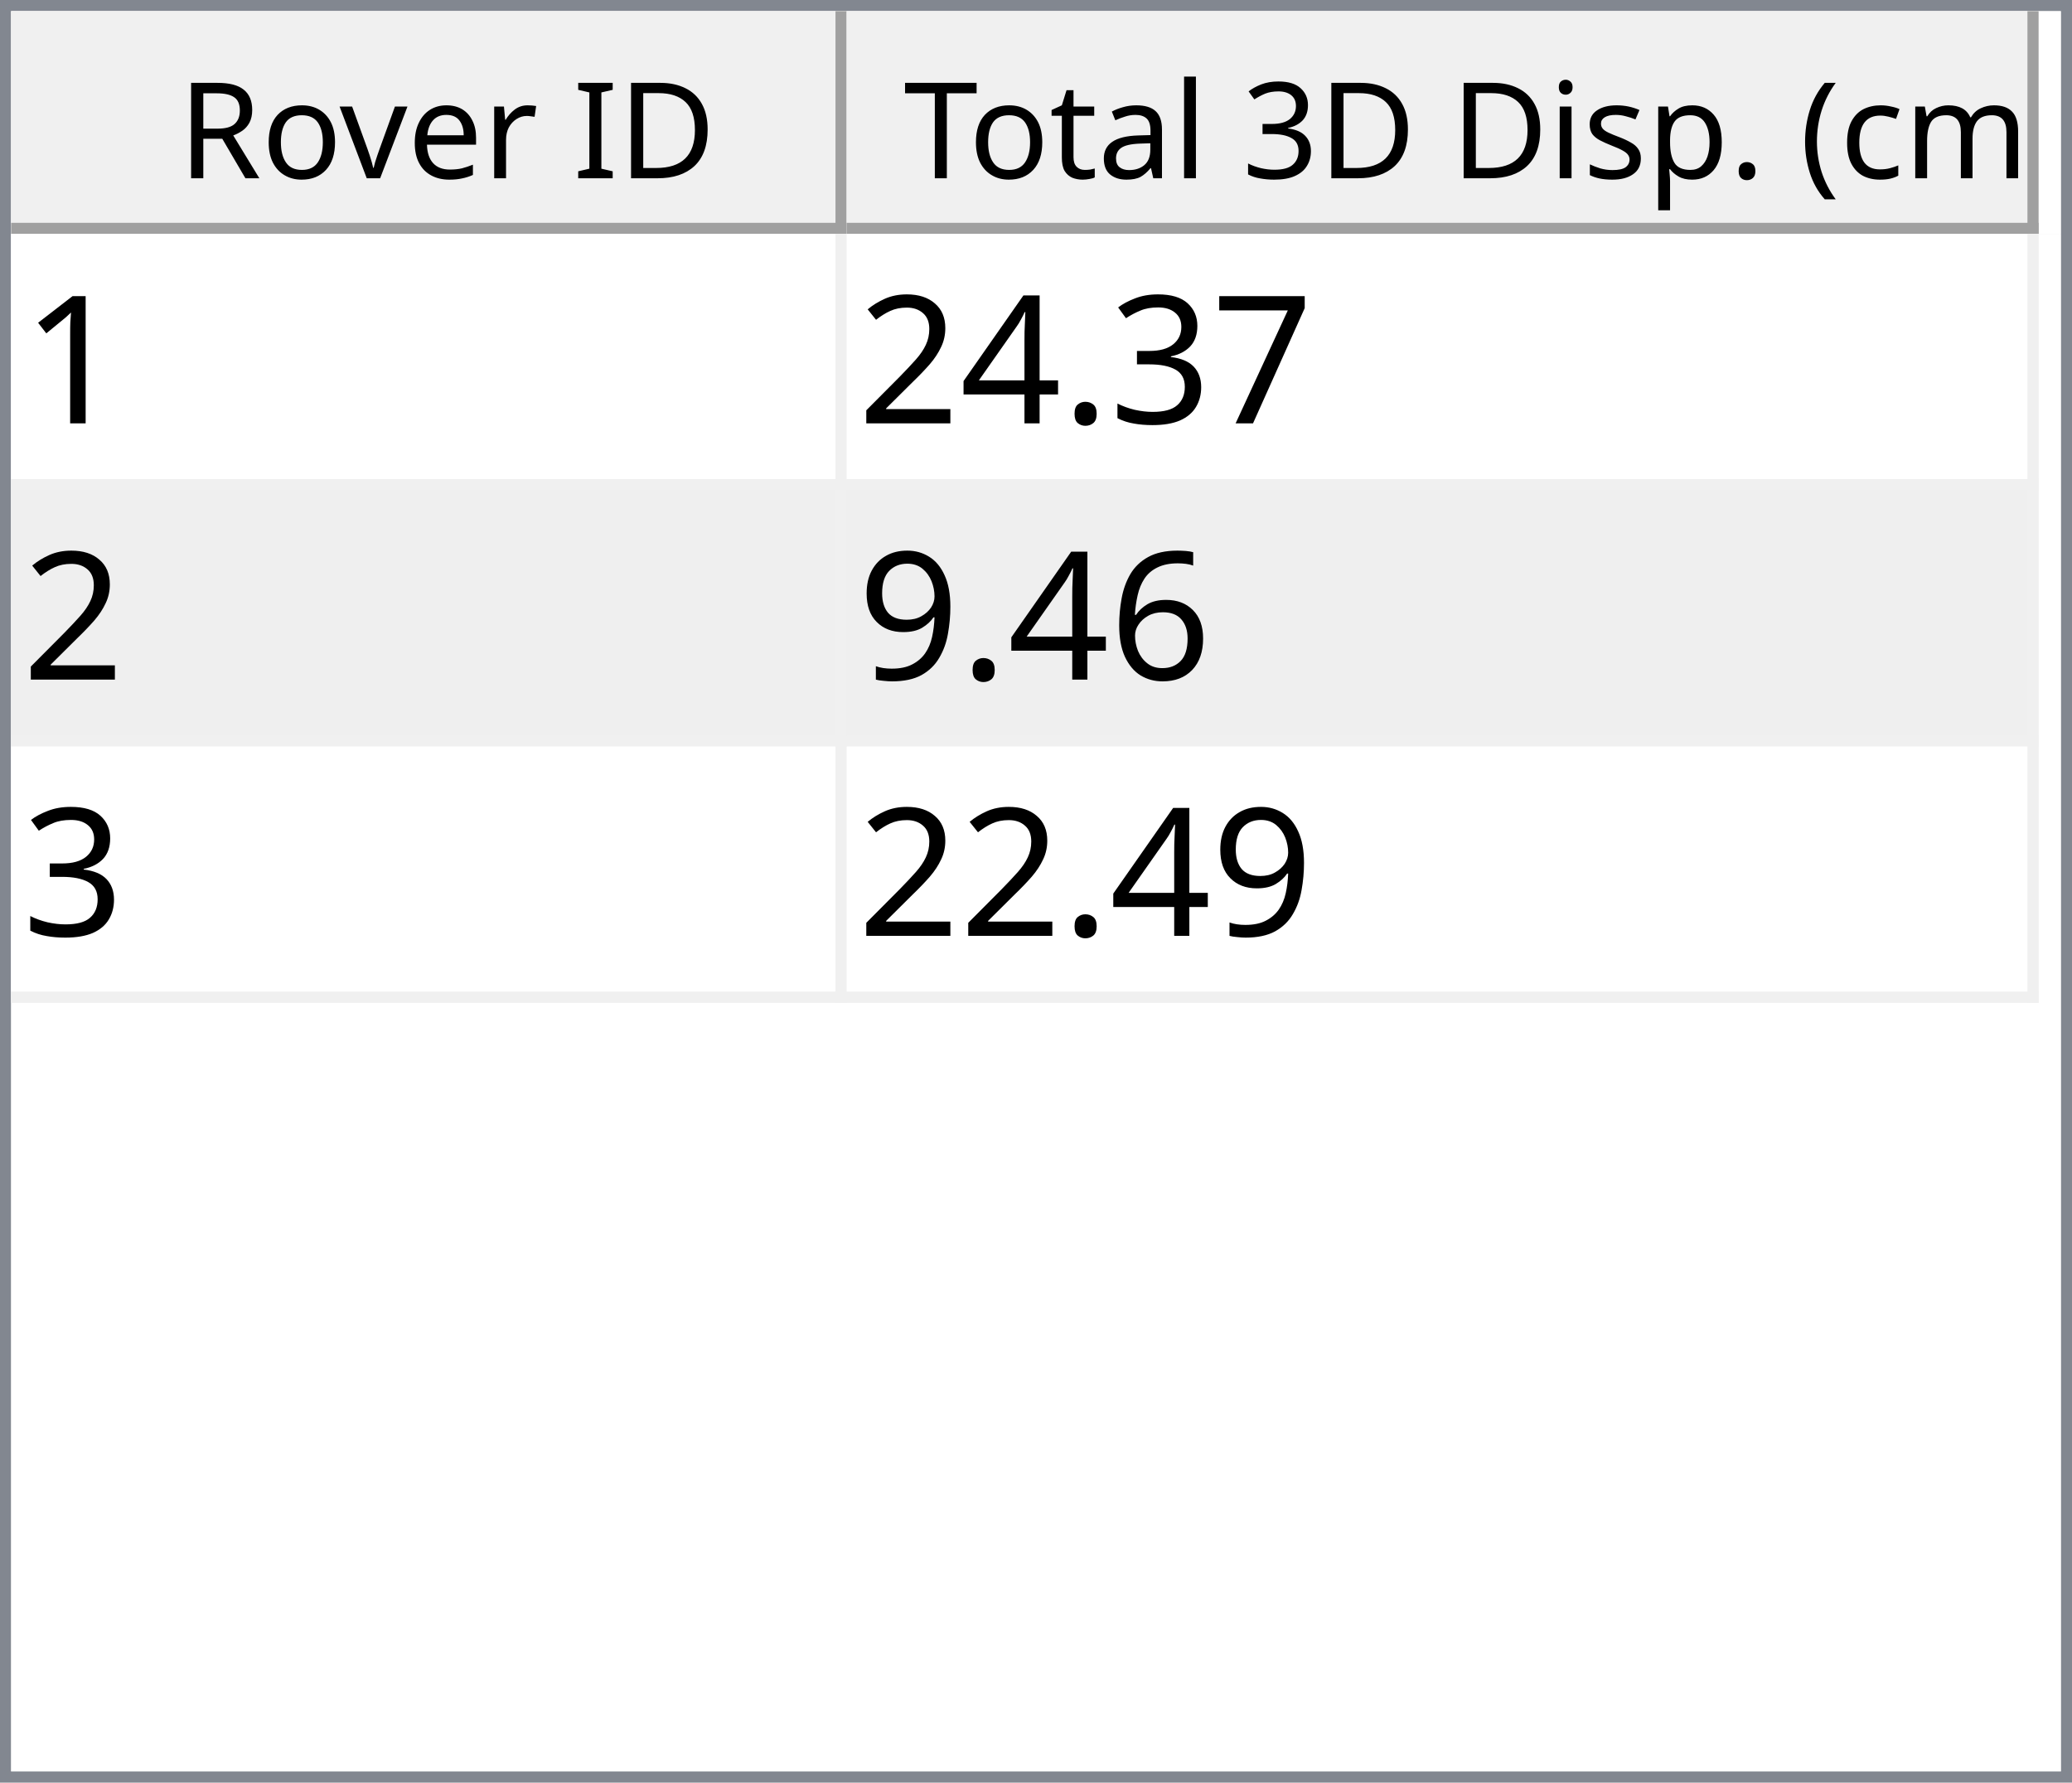
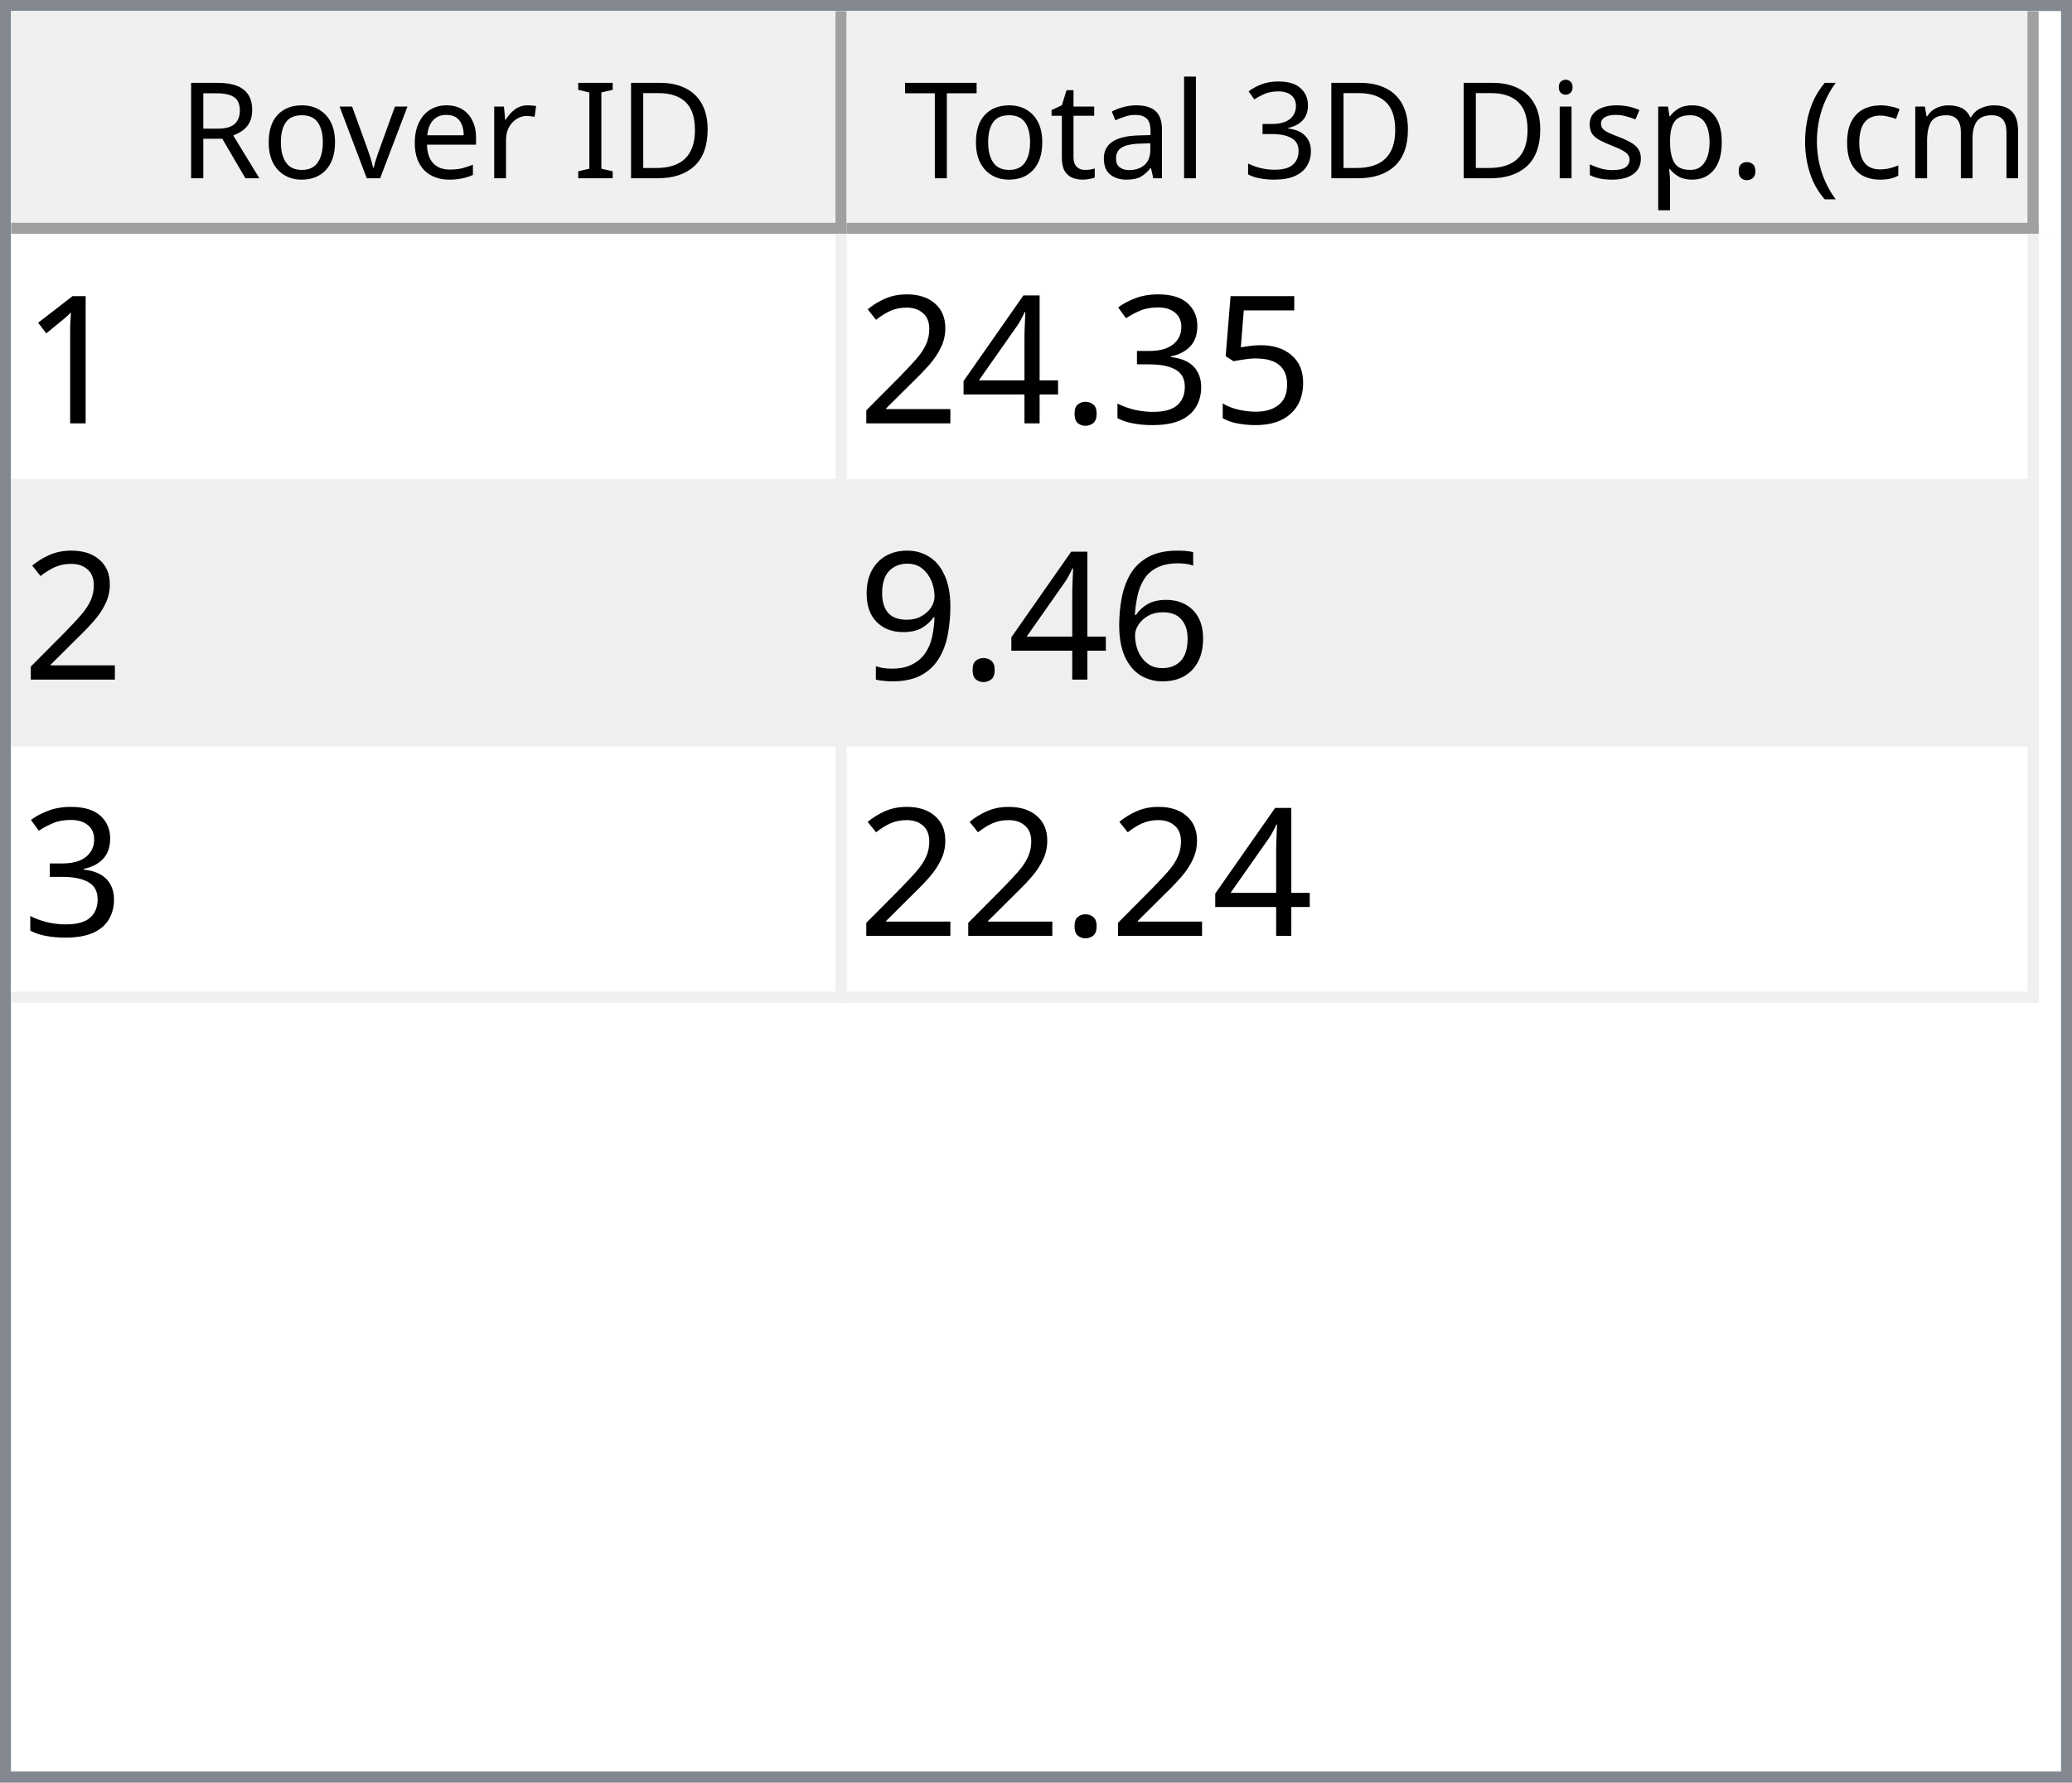
<svg xmlns="http://www.w3.org/2000/svg" style="fill-opacity:1; color-rendering:auto; color-interpolation:auto; text-rendering:auto; stroke:black; stroke-linecap:square; stroke-miterlimit:10; shape-rendering:auto; stroke-opacity:1; fill:black; stroke-dasharray:none; font-weight:normal; stroke-width:1; font-family:'Dialog'; font-style:normal; stroke-linejoin:miter; font-size:12px; stroke-dashoffset:0; image-rendering:auto;" width="186" height="160">
  <defs id="genericDefs" />
  <g>
    <defs id="defs1">
      <clipPath clipPathUnits="userSpaceOnUse" id="clipPath1">
        <path d="M0 0 L186 0 L186 160 L0 160 L0 0 Z" />
      </clipPath>
      <clipPath clipPathUnits="userSpaceOnUse" id="clipPath2">
        <path d="M0 0 L0 160 L186 160 L186 0 Z" />
      </clipPath>
      <clipPath clipPathUnits="userSpaceOnUse" id="clipPath3">
        <path d="M0 0 L0 20 L184 20 L184 0 Z" />
      </clipPath>
      <clipPath clipPathUnits="userSpaceOnUse" id="clipPath4">
        <path d="M0 0 L0 20 L75 20 L75 0 Z" />
      </clipPath>
      <clipPath clipPathUnits="userSpaceOnUse" id="clipPath5">
        <path d="M1 1 L1 19 L74 19 L74 1 Z" />
      </clipPath>
      <clipPath clipPathUnits="userSpaceOnUse" id="clipPath6">
        <path d="M0 0 L0 18 L73 18 L73 0 Z" />
      </clipPath>
      <clipPath clipPathUnits="userSpaceOnUse" id="clipPath7">
        <path d="M-0.5 -0.5 L-0.5 19.5 L74.5 19.5 L74.5 -0.5 Z" />
      </clipPath>
      <clipPath clipPathUnits="userSpaceOnUse" id="clipPath8">
        <path d="M0 0 L0 20 L107 20 L107 0 Z" />
      </clipPath>
      <clipPath clipPathUnits="userSpaceOnUse" id="clipPath9">
        <path d="M1 1 L1 19 L106 19 L106 1 Z" />
      </clipPath>
      <clipPath clipPathUnits="userSpaceOnUse" id="clipPath10">
        <path d="M0 0 L0 18 L105 18 L105 0 Z" />
      </clipPath>
      <clipPath clipPathUnits="userSpaceOnUse" id="clipPath11">
        <path d="M-0.5 -0.5 L-0.5 19.5 L106.5 19.5 L106.5 -0.5 Z" />
      </clipPath>
      <clipPath clipPathUnits="userSpaceOnUse" id="clipPath12">
        <path d="M0 0 L0 138 L184 138 L184 0 Z" />
      </clipPath>
      <clipPath clipPathUnits="userSpaceOnUse" id="clipPath13">
        <path d="M0 0 L0 69 L182 69 L182 0 Z" />
      </clipPath>
      <clipPath clipPathUnits="userSpaceOnUse" id="clipPath14">
        <path d="M-0.5 -0.5 L-0.5 68.5 L181.5 68.5 L181.5 -0.5 Z" />
      </clipPath>
      <clipPath clipPathUnits="userSpaceOnUse" id="clipPath15">
        <path d="M0 0 L0 22 L74 22 L74 0 Z" />
      </clipPath>
      <clipPath clipPathUnits="userSpaceOnUse" id="clipPath16">
        <path d="M0 0 L0 22 L106 22 L106 0 Z" />
      </clipPath>
      <font horiz-adv-x="64.551" id="font1">
        <font-face ascent="107.91" descent="25.098" units-per-em="100" style="font-style:normal; font-family:Segoe UI; font-weight:normal;" />
        <missing-glyph horiz-adv-x="64.551" d="M8.109 0 L8.109 68.266 L56.453 68.266 L56.453 0 L8.109 0 ZM15.328 7.234 L49.219 7.234 L49.219 61.031 L15.328 61.031 L15.328 7.234 Z" />
        <glyph unicode="D" horiz-adv-x="70.117" d="M9.188 0 L9.188 70.016 L28.516 70.016 Q65.531 70.016 65.531 35.891 Q65.531 19.672 55.25 9.836 Q44.969 0 27.734 0 L9.188 0 ZM17.391 62.594 L17.391 7.422 L27.828 7.422 Q41.609 7.422 49.273 14.797 Q56.938 22.172 56.938 35.688 Q56.938 62.594 28.328 62.594 L17.391 62.594 Z" />
        <glyph unicode="I" horiz-adv-x="26.611" d="M17.391 0 L9.188 0 L9.188 70.016 L17.391 70.016 L17.391 0 Z" />
        <glyph unicode=" " horiz-adv-x="27.393" d="" />
        <glyph unicode="r" horiz-adv-x="34.766" d="M34.188 41.891 Q32.078 43.5 28.125 43.5 Q23 43.5 19.555 38.672 Q16.109 33.844 16.109 25.484 L16.109 0 L8.109 0 L8.109 50 L16.109 50 L16.109 39.703 L16.312 39.703 Q18.016 44.969 21.531 47.922 Q25.047 50.875 29.391 50.875 Q32.516 50.875 34.188 50.203 L34.188 41.891 Z" />
        <glyph unicode="e" horiz-adv-x="52.295" d="M48.297 23 L12.984 23 Q13.188 14.656 17.484 10.109 Q21.781 5.562 29.297 5.562 Q37.75 5.562 44.828 11.141 L44.828 3.609 Q38.234 -1.172 27.391 -1.172 Q16.797 -1.172 10.742 5.641 Q4.688 12.453 4.688 24.812 Q4.688 36.469 11.305 43.82 Q17.922 51.172 27.734 51.172 Q37.547 51.172 42.922 44.828 Q48.297 38.484 48.297 27.203 L48.297 23 ZM40.094 29.781 Q40.047 36.719 36.75 40.578 Q33.453 44.438 27.594 44.438 Q21.922 44.438 17.969 40.383 Q14.016 36.328 13.094 29.781 L40.094 29.781 Z" />
        <glyph unicode="v" horiz-adv-x="47.9" d="M47.406 50 L27.484 0 L19.625 0 L0.688 50 L9.469 50 L22.172 13.672 Q23.578 9.672 23.922 6.688 L24.125 6.688 Q24.609 10.453 25.688 13.484 L38.969 50 L47.406 50 Z" />
        <glyph unicode="o" horiz-adv-x="58.594" d="M29 -1.172 Q17.922 -1.172 11.305 5.836 Q4.688 12.844 4.688 24.422 Q4.688 37.016 11.57 44.094 Q18.453 51.172 30.172 51.172 Q41.359 51.172 47.633 44.289 Q53.906 37.406 53.906 25.203 Q53.906 13.234 47.141 6.031 Q40.375 -1.172 29 -1.172 ZM29.594 44.438 Q21.875 44.438 17.383 39.188 Q12.891 33.938 12.891 24.703 Q12.891 15.828 17.43 10.695 Q21.969 5.562 29.594 5.562 Q37.359 5.562 41.531 10.594 Q45.703 15.625 45.703 24.906 Q45.703 34.281 41.531 39.359 Q37.359 44.438 29.594 44.438 Z" />
        <glyph unicode="R" horiz-adv-x="59.814" d="M59.375 0 L49.609 0 L37.891 19.625 Q36.281 22.359 34.766 24.289 Q33.25 26.219 31.664 27.438 Q30.078 28.656 28.25 29.219 Q26.422 29.781 24.125 29.781 L17.391 29.781 L17.391 0 L9.188 0 L9.188 70.016 L30.078 70.016 Q34.672 70.016 38.555 68.867 Q42.438 67.719 45.289 65.375 Q48.141 63.031 49.758 59.547 Q51.375 56.062 51.375 51.375 Q51.375 47.703 50.273 44.656 Q49.172 41.609 47.148 39.211 Q45.125 36.812 42.266 35.133 Q39.406 33.453 35.844 32.516 L35.844 32.328 Q37.594 31.547 38.891 30.547 Q40.188 29.547 41.359 28.18 Q42.531 26.812 43.68 25.078 Q44.828 23.344 46.234 21.047 L59.375 0 ZM17.391 62.594 L17.391 37.203 L28.516 37.203 Q31.594 37.203 34.203 38.133 Q36.812 39.062 38.719 40.797 Q40.625 42.531 41.703 45.047 Q42.781 47.562 42.781 50.688 Q42.781 56.297 39.141 59.445 Q35.5 62.594 28.609 62.594 L17.391 62.594 Z" />
        <glyph unicode=")" horiz-adv-x="30.176" d="M8.297 -15.922 L1.172 -15.922 Q16.406 2.344 16.406 26.812 Q16.406 51.469 1.078 70.016 L8.297 70.016 Q23.531 52.156 23.531 26.703 Q23.531 1.375 8.297 -15.922 Z" />
        <glyph unicode="m" horiz-adv-x="86.133" d="M79.109 0 L71.094 0 L71.094 28.719 Q71.094 37.016 68.531 40.727 Q65.969 44.438 59.906 44.438 Q54.781 44.438 51.195 39.75 Q47.609 35.062 47.609 28.516 L47.609 0 L39.594 0 L39.594 29.688 Q39.594 44.438 28.219 44.438 Q22.953 44.438 19.531 40.016 Q16.109 35.594 16.109 28.516 L16.109 0 L8.109 0 L8.109 50 L16.109 50 L16.109 42.094 L16.312 42.094 Q21.625 51.172 31.844 51.172 Q36.969 51.172 40.773 48.312 Q44.578 45.453 46 40.828 Q51.562 51.172 62.594 51.172 Q79.109 51.172 79.109 30.812 L79.109 0 Z" />
        <glyph unicode="c" horiz-adv-x="46.191" d="M42.188 2.297 Q36.422 -1.172 28.516 -1.172 Q17.828 -1.172 11.258 5.789 Q4.688 12.75 4.688 23.828 Q4.688 36.188 11.766 43.68 Q18.844 51.172 30.672 51.172 Q37.25 51.172 42.281 48.734 L42.281 40.531 Q36.719 44.438 30.375 44.438 Q22.703 44.438 17.797 38.945 Q12.891 33.453 12.891 24.516 Q12.891 15.719 17.508 10.641 Q22.125 5.562 29.891 5.562 Q36.422 5.562 42.188 9.906 L42.188 2.297 Z" />
        <glyph unicode="(" horiz-adv-x="30.176" d="M29.109 -15.922 L21.969 -15.922 Q6.844 1.375 6.844 26.703 Q6.844 52.156 21.969 70.016 L29.203 70.016 Q13.875 51.469 13.875 26.812 Q13.875 2.344 29.109 -15.922 Z" />
        <glyph unicode="." horiz-adv-x="21.68" d="M10.891 -1.078 Q8.641 -1.078 7.055 0.539 Q5.469 2.156 5.469 4.391 Q5.469 6.641 7.055 8.273 Q8.641 9.906 10.891 9.906 Q13.188 9.906 14.797 8.273 Q16.406 6.641 16.406 4.391 Q16.406 2.156 14.797 0.539 Q13.188 -1.078 10.891 -1.078 Z" />
        <glyph unicode="p" horiz-adv-x="58.789" d="M16.312 7.234 L16.109 7.234 L16.109 -23 L8.109 -23 L8.109 50 L16.109 50 L16.109 41.219 L16.312 41.219 Q22.219 51.172 33.594 51.172 Q43.266 51.172 48.688 44.461 Q54.109 37.75 54.109 26.469 Q54.109 13.922 48 6.375 Q41.891 -1.172 31.297 -1.172 Q21.578 -1.172 16.312 7.234 ZM16.109 27.391 L16.109 20.406 Q16.109 14.203 20.141 9.883 Q24.172 5.562 30.375 5.562 Q37.641 5.562 41.773 11.133 Q45.906 16.703 45.906 26.609 Q45.906 34.969 42.047 39.703 Q38.188 44.438 31.594 44.438 Q24.609 44.438 20.359 39.578 Q16.109 34.719 16.109 27.391 Z" />
        <glyph unicode="s" horiz-adv-x="42.432" d="M5.078 1.812 L5.078 10.406 Q11.625 5.562 19.484 5.562 Q30.031 5.562 30.031 12.594 Q30.031 14.594 29.125 15.992 Q28.219 17.391 26.68 18.461 Q25.141 19.531 23.07 20.383 Q21 21.234 18.609 22.172 Q15.281 23.484 12.766 24.828 Q10.25 26.172 8.57 27.859 Q6.891 29.547 6.031 31.695 Q5.172 33.844 5.172 36.719 Q5.172 40.234 6.789 42.945 Q8.406 45.656 11.086 47.484 Q13.766 49.312 17.211 50.242 Q20.656 51.172 24.312 51.172 Q30.812 51.172 35.938 48.922 L35.938 40.828 Q30.422 44.438 23.25 44.438 Q21 44.438 19.195 43.922 Q17.391 43.406 16.094 42.477 Q14.797 41.547 14.086 40.258 Q13.375 38.969 13.375 37.406 Q13.375 35.453 14.086 34.133 Q14.797 32.812 16.164 31.789 Q17.531 30.766 19.484 29.938 Q21.438 29.109 23.922 28.125 Q27.25 26.859 29.883 25.516 Q32.516 24.172 34.375 22.484 Q36.234 20.797 37.234 18.602 Q38.234 16.406 38.234 13.375 Q38.234 9.672 36.602 6.938 Q34.969 4.203 32.234 2.398 Q29.5 0.594 25.93 -0.289 Q22.359 -1.172 18.453 -1.172 Q10.75 -1.172 5.078 1.812 Z" />
        <glyph unicode="i" horiz-adv-x="24.219" d="M12.203 62.703 Q10.062 62.703 8.547 64.164 Q7.031 65.625 7.031 67.875 Q7.031 70.125 8.547 71.609 Q10.062 73.094 12.203 73.094 Q14.406 73.094 15.945 71.609 Q17.484 70.125 17.484 67.875 Q17.484 65.719 15.945 64.211 Q14.406 62.703 12.203 62.703 ZM16.109 0 L8.109 0 L8.109 50 L16.109 50 L16.109 0 Z" />
        <glyph unicode="3" horiz-adv-x="53.906" d="M46.531 19.828 Q46.531 15.094 44.75 11.211 Q42.969 7.328 39.719 4.57 Q36.469 1.812 31.93 0.297 Q27.391 -1.219 21.922 -1.219 Q11.922 -1.219 6 2.594 L6 11.188 Q13.094 5.609 22.219 5.609 Q25.875 5.609 28.828 6.539 Q31.781 7.469 33.906 9.227 Q36.031 10.984 37.18 13.477 Q38.328 15.969 38.328 19.094 Q38.328 32.812 18.797 32.812 L12.984 32.812 L12.984 39.594 L18.5 39.594 Q35.797 39.594 35.797 52.484 Q35.797 64.406 22.609 64.406 Q15.188 64.406 8.688 59.422 L8.688 67.188 Q15.375 71.188 24.609 71.188 Q29 71.188 32.57 69.969 Q36.141 68.75 38.68 66.555 Q41.219 64.359 42.609 61.281 Q44 58.203 44 54.5 Q44 40.672 30.031 36.719 L30.031 36.531 Q33.594 36.141 36.625 34.797 Q39.656 33.453 41.852 31.305 Q44.047 29.156 45.289 26.25 Q46.531 23.344 46.531 19.828 Z" />
        <glyph unicode="l" horiz-adv-x="24.219" d="M16.109 0 L8.109 0 L8.109 74.031 L16.109 74.031 L16.109 0 Z" />
        <glyph unicode="a" horiz-adv-x="50.879" d="M43.891 0 L35.891 0 L35.891 7.812 L35.688 7.812 Q30.469 -1.172 20.312 -1.172 Q12.844 -1.172 8.617 2.781 Q4.391 6.734 4.391 13.281 Q4.391 27.297 20.906 29.594 L35.891 31.688 Q35.891 44.438 25.594 44.438 Q16.547 44.438 9.281 38.281 L9.281 46.484 Q16.656 51.172 26.266 51.172 Q43.891 51.172 43.891 32.516 L43.891 0 ZM35.891 25.297 L23.828 23.641 Q18.266 22.859 15.43 20.875 Q12.594 18.891 12.594 13.875 Q12.594 10.203 15.211 7.883 Q17.828 5.562 22.172 5.562 Q28.125 5.562 32.008 9.742 Q35.891 13.922 35.891 20.312 L35.891 25.297 Z" />
        <glyph unicode="t" horiz-adv-x="33.887" d="M31.297 0.484 Q28.469 -1.078 23.828 -1.078 Q10.688 -1.078 10.688 13.578 L10.688 43.172 L2.094 43.172 L2.094 50 L10.688 50 L10.688 62.203 L18.703 64.797 L18.703 50 L31.297 50 L31.297 43.172 L18.703 43.172 L18.703 14.984 Q18.703 9.969 20.414 7.82 Q22.125 5.672 26.078 5.672 Q29.109 5.672 31.297 7.328 L31.297 0.484 Z" />
        <glyph unicode="T" horiz-adv-x="52.393" d="M50.594 62.594 L30.375 62.594 L30.375 0 L22.172 0 L22.172 62.594 L2 62.594 L2 70.016 L50.594 70.016 L50.594 62.594 Z" />
      </font>
      <font horiz-adv-x="75.0" id="font2">
        <font-face ascent="100.537" descent="21.973" units-per-em="100" style="font-style:normal; font-family:sans-serif; font-weight:normal;" />
        <missing-glyph horiz-adv-x="75.0" d="M12.5 0 L12.5 62.5 L62.5 62.5 L62.5 0 L12.5 0 ZM14.062 1.562 L60.938 1.562 L60.938 60.938 L14.062 60.938 L14.062 1.562 Z" />
        <glyph unicode="1" horiz-adv-x="55.615" d="M37.25 0 L28.469 0 L28.469 56 Q25.297 52.984 20.141 49.953 Q14.984 46.922 10.891 45.406 L10.891 53.906 Q18.266 57.375 23.781 62.305 Q29.297 67.234 31.594 71.875 L37.25 71.875 L37.25 0 Z" />
-         <glyph unicode="7" horiz-adv-x="55.615" d="M4.734 62.203 L4.734 70.656 L51.078 70.656 L51.078 63.812 Q44.234 56.547 37.523 44.484 Q30.812 32.422 27.156 19.672 Q24.516 10.688 23.781 0 L14.75 0 Q14.891 8.453 18.062 20.414 Q21.234 32.375 27.172 43.484 Q33.109 54.594 39.797 62.203 L4.734 62.203 Z" />
+         <glyph unicode="5" horiz-adv-x="55.615" d="M4.156 18.75 L13.375 19.531 Q14.406 12.797 18.141 9.398 Q21.875 6 27.156 6 Q33.5 6 37.891 10.789 Q42.281 15.578 42.281 23.484 Q42.281 31 38.062 35.352 Q33.844 39.703 27 39.703 Q22.75 39.703 19.336 37.773 Q15.922 35.844 13.969 32.766 L5.719 33.844 L12.641 70.609 L48.25 70.609 L48.25 62.203 L19.672 62.203 L15.828 42.969 Q22.266 47.469 29.344 47.469 Q38.719 47.469 45.164 40.969 Q51.609 34.469 51.609 24.266 Q51.609 14.547 45.953 7.469 Q39.062 -1.219 27.156 -1.219 Q17.391 -1.219 11.211 4.25 Q5.031 9.719 4.156 18.75 Z" />
        <glyph unicode="3" horiz-adv-x="55.615" d="M4.203 18.891 L12.984 20.062 Q14.5 12.594 18.141 9.297 Q21.781 6 27 6 Q33.203 6 37.477 10.297 Q41.75 14.594 41.75 20.953 Q41.75 27 37.797 30.93 Q33.844 34.859 27.734 34.859 Q25.25 34.859 21.531 33.891 L22.516 41.609 Q23.391 41.5 23.922 41.5 Q29.547 41.5 34.039 44.43 Q38.531 47.359 38.531 53.469 Q38.531 58.297 35.258 61.477 Q31.984 64.656 26.812 64.656 Q21.688 64.656 18.266 61.43 Q14.844 58.203 13.875 51.766 L5.078 53.328 Q6.688 62.156 12.398 67.016 Q18.109 71.875 26.609 71.875 Q32.469 71.875 37.398 69.359 Q42.328 66.844 44.945 62.5 Q47.562 58.156 47.562 53.266 Q47.562 48.641 45.07 44.828 Q42.578 41.016 37.703 38.766 Q44.047 37.312 47.562 32.695 Q51.078 28.078 51.078 21.141 Q51.078 11.766 44.242 5.25 Q37.406 -1.266 26.953 -1.266 Q17.531 -1.266 11.305 4.352 Q5.078 9.969 4.203 18.891 Z" />
        <glyph unicode="." horiz-adv-x="27.783" d="M9.078 0 L9.078 10.016 L19.094 10.016 L19.094 0 L9.078 0 Z" />
        <glyph unicode="4" horiz-adv-x="55.615" d="M32.328 0 L32.328 17.141 L1.266 17.141 L1.266 25.203 L33.938 71.578 L41.109 71.578 L41.109 25.203 L50.781 25.203 L50.781 17.141 L41.109 17.141 L41.109 0 L32.328 0 ZM32.328 25.203 L32.328 57.469 L9.906 25.203 L32.328 25.203 Z" />
        <glyph unicode="2" horiz-adv-x="55.615" d="M50.344 8.453 L50.344 0 L3.031 0 Q2.938 3.172 4.047 6.109 Q5.859 10.938 9.836 15.625 Q13.812 20.312 21.344 26.469 Q33.016 36.031 37.117 41.625 Q41.219 47.219 41.219 52.203 Q41.219 57.422 37.477 61.008 Q33.734 64.594 27.734 64.594 Q21.391 64.594 17.578 60.789 Q13.766 56.984 13.719 50.25 L4.688 51.172 Q5.609 61.281 11.664 66.578 Q17.719 71.875 27.938 71.875 Q38.234 71.875 44.242 66.164 Q50.25 60.453 50.25 52 Q50.25 47.703 48.492 43.555 Q46.734 39.406 42.656 34.812 Q38.578 30.219 29.109 22.219 Q21.188 15.578 18.945 13.211 Q16.703 10.844 15.234 8.453 L50.344 8.453 Z" />
        <glyph unicode="6" horiz-adv-x="55.615" d="M49.75 54.047 L41.016 53.375 Q39.844 58.547 37.703 60.891 Q34.125 64.656 28.906 64.656 Q24.703 64.656 21.531 62.312 Q17.391 59.281 14.992 53.469 Q12.594 47.656 12.5 36.922 Q15.672 41.75 20.266 44.094 Q24.859 46.438 29.891 46.438 Q38.672 46.438 44.852 39.969 Q51.031 33.5 51.031 23.25 Q51.031 16.5 48.125 10.719 Q45.219 4.938 40.141 1.859 Q35.062 -1.219 28.609 -1.219 Q17.625 -1.219 10.695 6.859 Q3.766 14.938 3.766 33.5 Q3.766 54.25 11.422 63.672 Q18.109 71.875 29.438 71.875 Q37.891 71.875 43.289 67.141 Q48.688 62.406 49.75 54.047 ZM13.875 23.188 Q13.875 18.656 15.797 14.508 Q17.719 10.359 21.188 8.18 Q24.656 6 28.469 6 Q34.031 6 38.039 10.492 Q42.047 14.984 42.047 22.703 Q42.047 30.125 38.086 34.398 Q34.125 38.672 28.125 38.672 Q22.172 38.672 18.023 34.398 Q13.875 30.125 13.875 23.188 Z" />
        <glyph unicode="9" horiz-adv-x="55.615" d="M5.469 16.547 L13.922 17.328 Q14.984 11.375 18.016 8.688 Q21.047 6 25.781 6 Q29.828 6 32.883 7.859 Q35.938 9.719 37.891 12.82 Q39.844 15.922 41.164 21.195 Q42.484 26.469 42.484 31.938 Q42.484 32.516 42.438 33.688 Q39.797 29.5 35.234 26.883 Q30.672 24.266 25.344 24.266 Q16.453 24.266 10.305 30.711 Q4.156 37.156 4.156 47.703 Q4.156 58.594 10.578 65.234 Q17 71.875 26.656 71.875 Q33.641 71.875 39.43 68.117 Q45.219 64.359 48.219 57.398 Q51.219 50.438 51.219 37.25 Q51.219 23.531 48.242 15.406 Q45.266 7.281 39.383 3.031 Q33.5 -1.219 25.594 -1.219 Q17.188 -1.219 11.867 3.445 Q6.547 8.109 5.469 16.547 ZM41.453 48.141 Q41.453 55.719 37.43 60.156 Q33.406 64.594 27.734 64.594 Q21.875 64.594 17.531 59.812 Q13.188 55.031 13.188 47.406 Q13.188 40.578 17.312 36.305 Q21.438 32.031 27.484 32.031 Q33.594 32.031 37.523 36.305 Q41.453 40.578 41.453 48.141 Z" />
      </font>
    </defs>
    <g style="fill:white; stroke:white;">
      <rect x="0" y="0" width="186" style="clip-path:url(#clipPath1); stroke:none;" height="160" />
    </g>
    <g style="fill:white; text-rendering:optimizeSpeed; color-rendering:optimizeSpeed; image-rendering:optimizeSpeed; shape-rendering:crispEdges; stroke:white; color-interpolation:sRGB;">
      <rect x="0" width="186" height="160" y="0" style="stroke:none;" />
      <path style="stroke:none;" d="M0 160 L186 160 L186 0 L0 0 Z" />
    </g>
    <g style="fill:rgb(240,240,240); font-family:'Segoe UI'; stroke:rgb(240,240,240);">
      <rect x="0" y="0" width="186" style="clip-path:url(#clipPath2); stroke:none;" height="160" />
    </g>
    <g style="fill:rgb(130,135,144); font-family:'Segoe UI'; stroke:rgb(130,135,144);">
      <path d="M0 0 L186 0 L186 160 L0 160 L0 0 ZM1 1 L185 1 L185 159 L1 159 L1 1 Z" style="fill-rule:evenodd; clip-path:url(#clipPath2); stroke:none;" />
    </g>
    <g style="fill:white; font-family:'Segoe UI'; stroke:white;" transform="translate(1,1)">
      <rect x="0" y="0" width="184" style="clip-path:url(#clipPath3); stroke:none;" height="20" />
    </g>
    <g style="fill:rgb(240,240,240); font-family:'Segoe UI'; stroke:rgb(240,240,240);" transform="translate(1,1)">
      <rect x="0" y="0" width="75" style="clip-path:url(#clipPath4); stroke:none;" height="20" />
    </g>
    <g style="font-family:'Segoe UI';" transform="translate(2,2)">
      <text x="14" xml:space="preserve" y="14" style="clip-path:url(#clipPath6); stroke:none;">Rover ID</text>
    </g>
    <g style="fill:rgb(160,160,160); font-family:'Segoe UI'; stroke:rgb(160,160,160); stroke-linejoin:bevel;" transform="translate(1.5,1.5)">
      <line x1="74" x2="74" y1="0" style="fill:none; clip-path:url(#clipPath7);" y2="19" />
    </g>
    <g style="fill:rgb(160,160,160); font-family:'Segoe UI'; stroke:rgb(160,160,160); stroke-linejoin:bevel;" transform="matrix(1,0,0,1,1,1) translate(0.5,0.5)">
      <line x1="0" x2="74" y1="19" style="fill:none; clip-path:url(#clipPath7);" y2="19" />
    </g>
    <g style="fill:rgb(240,240,240); font-family:'Segoe UI'; stroke:rgb(240,240,240);" transform="translate(76,1)">
      <rect x="0" y="0" width="107" style="clip-path:url(#clipPath8); stroke:none;" height="20" />
    </g>
    <g style="font-family:'Segoe UI';" transform="translate(77,2)">
      <text x="1" xml:space="preserve" y="14" style="clip-path:url(#clipPath10); stroke:none;"> Total 3D Disp. (cm)</text>
    </g>
    <g style="fill:rgb(160,160,160); font-family:'Segoe UI'; stroke:rgb(160,160,160); stroke-linejoin:bevel;" transform="translate(76.5,1.5)">
      <line x1="106" x2="106" y1="0" style="fill:none; clip-path:url(#clipPath11);" y2="19" />
    </g>
    <g style="fill:rgb(160,160,160); font-family:'Segoe UI'; stroke:rgb(160,160,160); stroke-linejoin:bevel;" transform="matrix(1,0,0,1,76,1) translate(0.5,0.5)">
      <line x1="0" x2="106" y1="19" style="fill:none; clip-path:url(#clipPath11);" y2="19" />
    </g>
    <g style="fill:white; font-family:'Segoe UI'; stroke:white;" transform="translate(1,21)">
      <rect x="0" y="0" width="184" style="clip-path:url(#clipPath12); stroke:none;" height="138" />
    </g>
    <g style="fill:rgb(240,240,240); font-size:16px; font-family:sans-serif; stroke:rgb(240,240,240);" transform="translate(1,21)">
      <rect x="0" y="0" width="182" style="clip-path:url(#clipPath13); stroke:none;" height="69" />
      <line transform="translate(0.5,0.5)" x1="0" x2="181" y1="22" style="clip-path:url(#clipPath14); fill:none; stroke-linejoin:bevel;" y2="22" />
    </g>
    <g transform="matrix(1,0,0,1,1,21) translate(0.5,0.5)" style="fill:rgb(240,240,240); font-size:16px; font-family:sans-serif; stroke:rgb(240,240,240); stroke-linejoin:bevel;">
      <line x1="0" x2="181" y1="45" style="fill:none; clip-path:url(#clipPath14);" y2="45" />
    </g>
    <g transform="matrix(1,0,0,1,1,21) translate(0.5,0.5)" style="fill:rgb(240,240,240); font-size:16px; font-family:sans-serif; stroke:rgb(240,240,240); stroke-linejoin:bevel;">
      <line x1="0" x2="181" y1="68" style="fill:none; clip-path:url(#clipPath14);" y2="68" />
    </g>
    <g transform="matrix(1,0,0,1,1,21) translate(0.5,0.5)" style="fill:rgb(240,240,240); font-size:16px; font-family:sans-serif; stroke:rgb(240,240,240); stroke-linejoin:bevel;">
      <line x1="74" x2="74" y1="0" style="fill:none; clip-path:url(#clipPath14);" y2="68" />
    </g>
    <g transform="matrix(1,0,0,1,1,21) translate(0.5,0.5)" style="fill:rgb(240,240,240); font-size:16px; font-family:sans-serif; stroke:rgb(240,240,240); stroke-linejoin:bevel;">
      <line x1="181" x2="181" y1="0" style="fill:none; clip-path:url(#clipPath14);" y2="68" />
    </g>
    <g style="fill:white; font-size:16px; font-family:sans-serif; stroke:white;" transform="matrix(1,0,0,1,1,21)">
      <rect x="0" y="0" width="74" style="clip-path:url(#clipPath15); stroke:none;" height="22" />
      <text x="1" y="17" style="fill:black; clip-path:url(#clipPath15); stroke:none;" xml:space="preserve">1</text>
    </g>
    <g style="fill:white; font-size:16px; font-family:sans-serif; stroke:white;" transform="matrix(1,0,0,1,1,21) translate(75,0)">
      <rect x="0" y="0" width="106" style="clip-path:url(#clipPath16); stroke:none;" height="22" />
-       <text x="1" y="17" style="fill:black; clip-path:url(#clipPath16); stroke:none;" xml:space="preserve">24.37</text>
+       <text x="1" y="17" style="fill:black; clip-path:url(#clipPath16); stroke:none;" xml:space="preserve">24.35</text>
    </g>
    <g style="fill:rgb(239,239,239); font-size:16px; font-family:sans-serif; stroke:rgb(239,239,239);" transform="matrix(1,0,0,1,1,21) translate(0,23)">
      <rect x="0" y="0" width="74" style="clip-path:url(#clipPath15); stroke:none;" height="22" />
      <text x="1" y="17" style="fill:black; clip-path:url(#clipPath15); stroke:none;" xml:space="preserve">2</text>
    </g>
    <g style="fill:rgb(239,239,239); font-size:16px; font-family:sans-serif; stroke:rgb(239,239,239);" transform="matrix(1,0,0,1,1,21) translate(75,23)">
      <rect x="0" y="0" width="106" style="clip-path:url(#clipPath16); stroke:none;" height="22" />
      <text x="1" y="17" style="fill:black; clip-path:url(#clipPath16); stroke:none;" xml:space="preserve">9.46</text>
    </g>
    <g style="fill:white; font-size:16px; font-family:sans-serif; stroke:white;" transform="matrix(1,0,0,1,1,21) translate(0,46)">
      <rect x="0" y="0" width="74" style="clip-path:url(#clipPath15); stroke:none;" height="22" />
      <text x="1" y="17" style="fill:black; clip-path:url(#clipPath15); stroke:none;" xml:space="preserve">3</text>
    </g>
    <g style="fill:white; font-size:16px; font-family:sans-serif; stroke:white;" transform="matrix(1,0,0,1,1,21) translate(75,46)">
      <rect x="0" y="0" width="106" style="clip-path:url(#clipPath16); stroke:none;" height="22" />
-       <text x="1" y="17" style="fill:black; clip-path:url(#clipPath16); stroke:none;" xml:space="preserve">22.49</text>
+       <text x="1" y="17" style="fill:black; clip-path:url(#clipPath16); stroke:none;" xml:space="preserve">22.24</text>
    </g>
  </g>
</svg>
